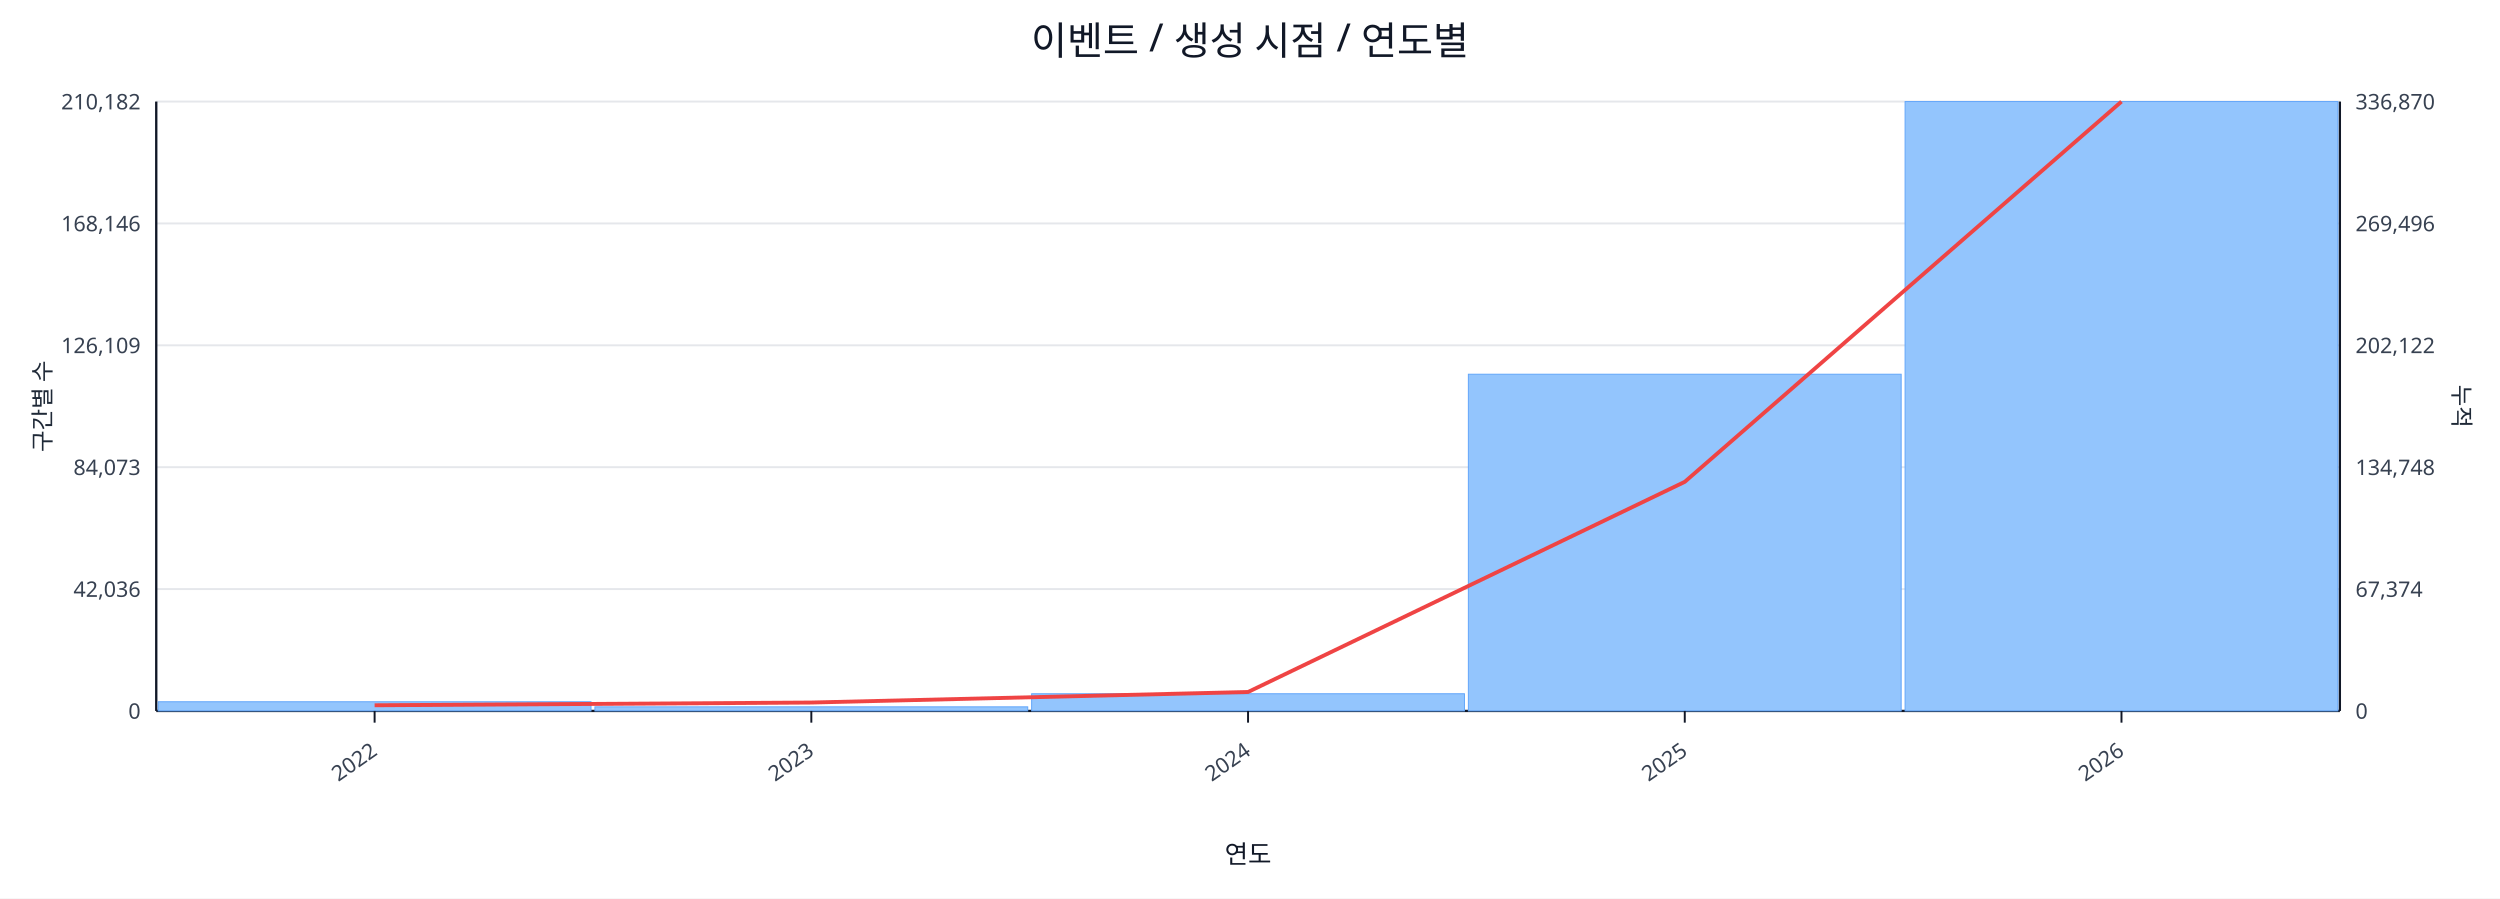
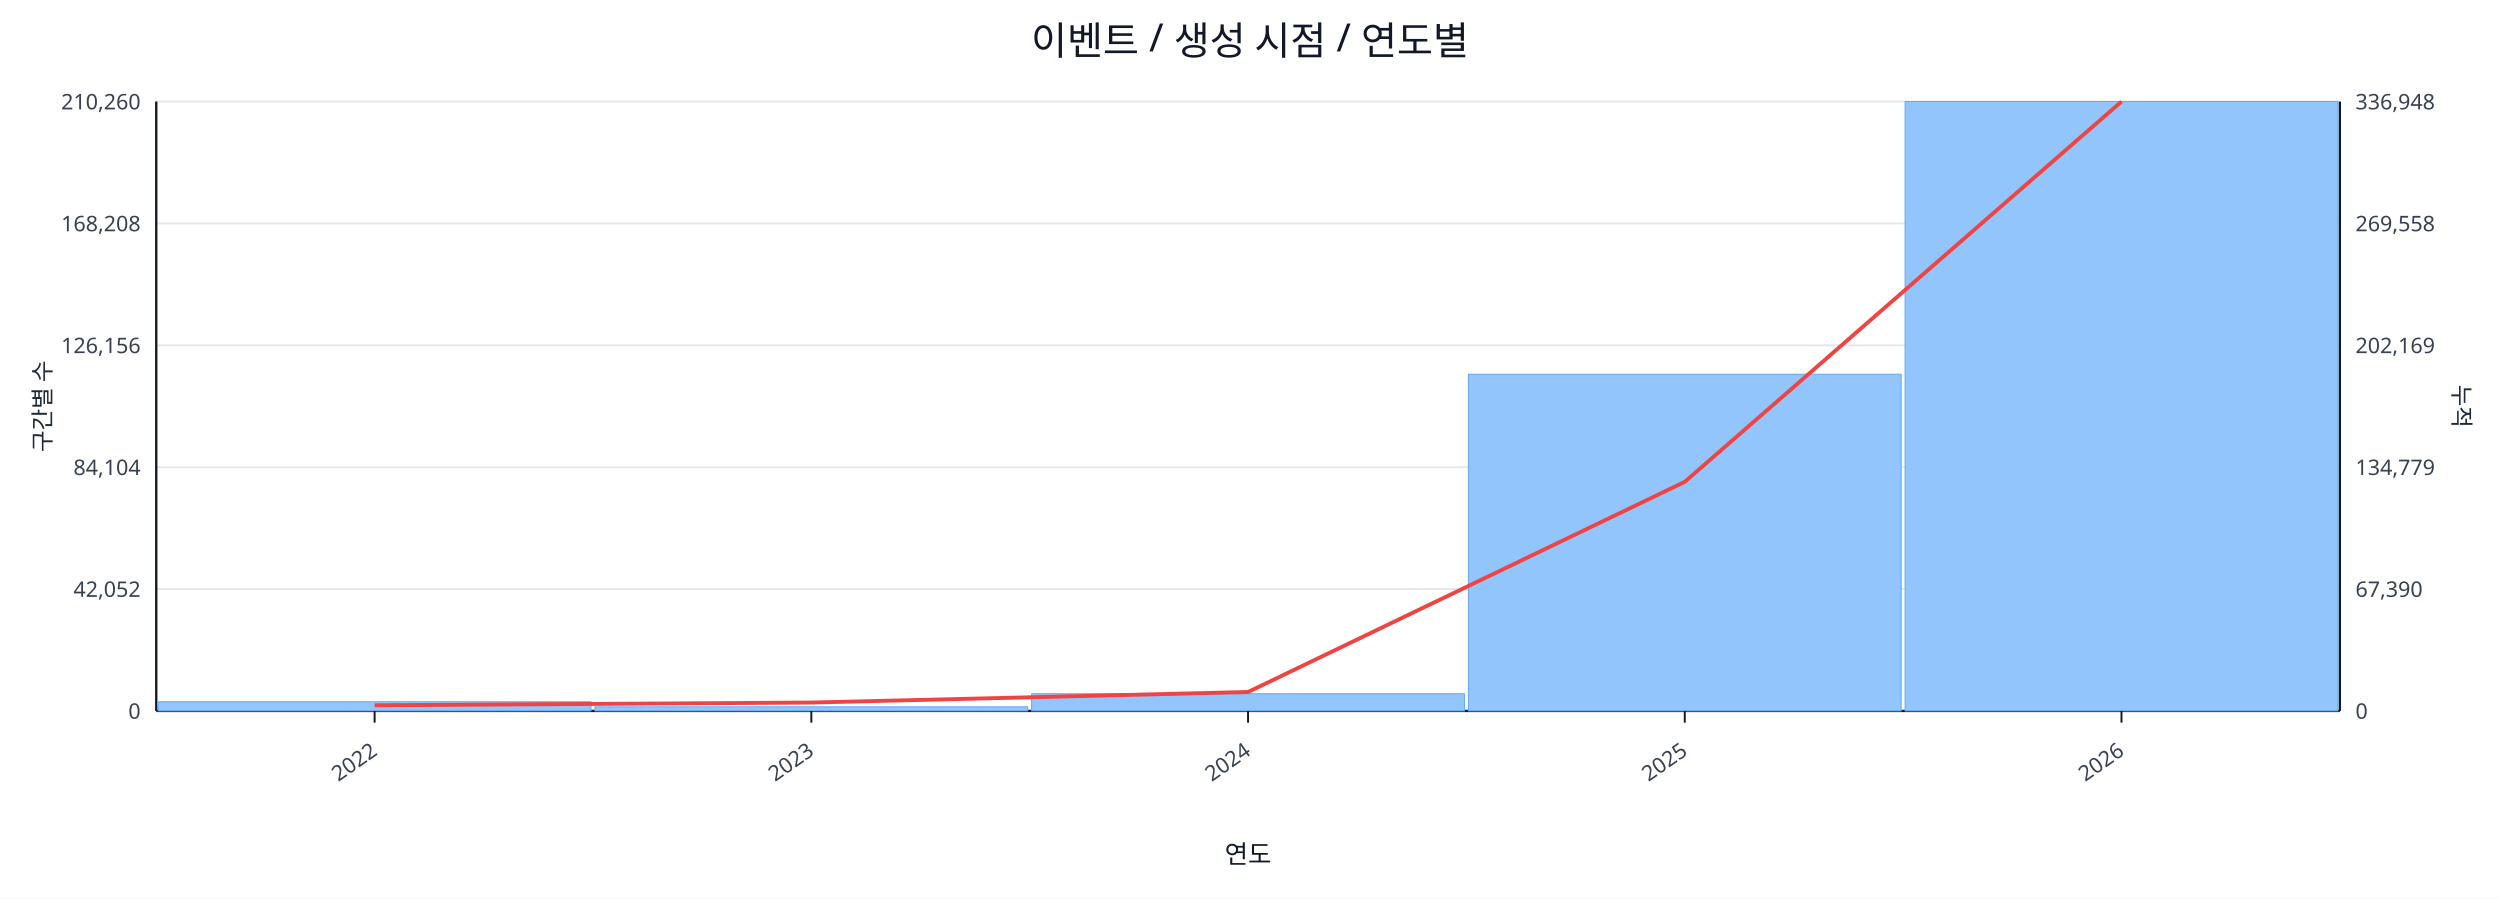
<svg xmlns="http://www.w3.org/2000/svg" width="1280" height="460" viewBox="0 0 1280 460">
  <rect x="0" y="0" width="100%" height="100%" fill="#ffffff" />
  <text x="640.0" y="28" font-size="20" text-anchor="middle" font-family="sans-serif" fill="#111827">이벤트 / 생성 시점 / 연도별</text>
  <line x1="80.0" y1="52.0" x2="1198.0" y2="52.0" stroke="#e5e7eb" stroke-width="1" />
-   <text x="72.0" y="56.0" font-size="11" text-anchor="end" font-family="sans-serif" fill="#374151">210,182</text>
-   <text x="1206.0" y="56.0" font-size="11" text-anchor="start" font-family="sans-serif" fill="#374151">336,870</text>
+   <text x="72.0" y="56.0" font-size="11" text-anchor="end" font-family="sans-serif" fill="#374151">210,260</text>
+   <text x="1206.0" y="56.0" font-size="11" text-anchor="start" font-family="sans-serif" fill="#374151">336,948</text>
  <line x1="80.0" y1="114.4" x2="1198.0" y2="114.4" stroke="#e5e7eb" stroke-width="1" />
-   <text x="72.0" y="118.4" font-size="11" text-anchor="end" font-family="sans-serif" fill="#374151">168,146</text>
-   <text x="1206.0" y="118.4" font-size="11" text-anchor="start" font-family="sans-serif" fill="#374151">269,496</text>
+   <text x="72.0" y="118.4" font-size="11" text-anchor="end" font-family="sans-serif" fill="#374151">168,208</text>
+   <text x="1206.0" y="118.4" font-size="11" text-anchor="start" font-family="sans-serif" fill="#374151">269,558</text>
  <line x1="80.0" y1="176.8" x2="1198.0" y2="176.8" stroke="#e5e7eb" stroke-width="1" />
-   <text x="72.0" y="180.8" font-size="11" text-anchor="end" font-family="sans-serif" fill="#374151">126,109</text>
-   <text x="1206.0" y="180.8" font-size="11" text-anchor="start" font-family="sans-serif" fill="#374151">202,122</text>
+   <text x="72.0" y="180.8" font-size="11" text-anchor="end" font-family="sans-serif" fill="#374151">126,156</text>
+   <text x="1206.0" y="180.8" font-size="11" text-anchor="start" font-family="sans-serif" fill="#374151">202,169</text>
  <line x1="80.0" y1="239.2" x2="1198.0" y2="239.2" stroke="#e5e7eb" stroke-width="1" />
-   <text x="72.0" y="243.2" font-size="11" text-anchor="end" font-family="sans-serif" fill="#374151">84,073</text>
-   <text x="1206.0" y="243.2" font-size="11" text-anchor="start" font-family="sans-serif" fill="#374151">134,748</text>
+   <text x="72.0" y="243.2" font-size="11" text-anchor="end" font-family="sans-serif" fill="#374151">84,104</text>
+   <text x="1206.0" y="243.2" font-size="11" text-anchor="start" font-family="sans-serif" fill="#374151">134,779</text>
  <line x1="80.0" y1="301.6" x2="1198.0" y2="301.6" stroke="#e5e7eb" stroke-width="1" />
-   <text x="72.0" y="305.6" font-size="11" text-anchor="end" font-family="sans-serif" fill="#374151">42,036</text>
-   <text x="1206.0" y="305.6" font-size="11" text-anchor="start" font-family="sans-serif" fill="#374151">67,374</text>
+   <text x="72.0" y="305.6" font-size="11" text-anchor="end" font-family="sans-serif" fill="#374151">42,052</text>
+   <text x="1206.0" y="305.6" font-size="11" text-anchor="start" font-family="sans-serif" fill="#374151">67,390</text>
  <line x1="80.0" y1="364.0" x2="1198.0" y2="364.0" stroke="#e5e7eb" stroke-width="1" />
  <text x="72.0" y="368.0" font-size="11" text-anchor="end" font-family="sans-serif" fill="#374151">0</text>
  <text x="1206.0" y="368.0" font-size="11" text-anchor="start" font-family="sans-serif" fill="#374151">0</text>
  <line x1="80.0" y1="364.0" x2="1198.0" y2="364.0" stroke="#111827" stroke-width="1.2" />
  <line x1="80.0" y1="52.0" x2="80.0" y2="364.0" stroke="#111827" stroke-width="1.2" />
  <line x1="1198.0" y1="52.0" x2="1198.0" y2="364.0" stroke="#111827" stroke-width="1.2" />
  <rect x="81.0" y="359.3" width="221.6" height="4.7" fill="#93c5fd" stroke="#60a5fa" stroke-width="0.5" />
  <rect x="304.6" y="361.9" width="221.6" height="2.1" fill="#93c5fd" stroke="#60a5fa" stroke-width="0.5" />
  <rect x="528.2" y="355.2" width="221.6" height="8.8" fill="#93c5fd" stroke="#60a5fa" stroke-width="0.5" />
  <rect x="751.8" y="191.6" width="221.6" height="172.4" fill="#93c5fd" stroke="#60a5fa" stroke-width="0.5" />
  <rect x="975.4" y="52.0" width="221.6" height="312.0" fill="#93c5fd" stroke="#60a5fa" stroke-width="0.5" />
  <polyline fill="none" stroke="#ef4444" stroke-width="2" points="191.8,361.1 415.4,359.7 639.0,354.3 862.6,246.7 1086.2,52.0" />
  <line x1="191.8" y1="364.0" x2="191.8" y2="370.0" stroke="#111827" stroke-width="1" />
  <text x="193.8" y="386.0" font-size="11" text-anchor="end" transform="rotate(-35 193.8 386.0)" font-family="sans-serif" fill="#374151">2022</text>
  <line x1="415.4" y1="364.0" x2="415.4" y2="370.0" stroke="#111827" stroke-width="1" />
  <text x="417.4" y="386.0" font-size="11" text-anchor="end" transform="rotate(-35 417.4 386.0)" font-family="sans-serif" fill="#374151">2023</text>
  <line x1="639.0" y1="364.0" x2="639.0" y2="370.0" stroke="#111827" stroke-width="1" />
  <text x="641.0" y="386.0" font-size="11" text-anchor="end" transform="rotate(-35 641.0 386.0)" font-family="sans-serif" fill="#374151">2024</text>
  <line x1="862.6" y1="364.0" x2="862.6" y2="370.0" stroke="#111827" stroke-width="1" />
  <text x="864.6" y="386.0" font-size="11" text-anchor="end" transform="rotate(-35 864.6 386.0)" font-family="sans-serif" fill="#374151">2025</text>
  <line x1="1086.2" y1="364.0" x2="1086.2" y2="370.0" stroke="#111827" stroke-width="1" />
  <text x="1088.2" y="386.0" font-size="11" text-anchor="end" transform="rotate(-35 1088.2 386.0)" font-family="sans-serif" fill="#374151">2026</text>
  <text x="26" y="208.0" font-size="12" transform="rotate(-90 26 208.0)" text-anchor="middle" font-family="sans-serif" fill="#1f2937">구간별 수</text>
  <text x="1256.0" y="208.0" font-size="12" transform="rotate(90 1256.0 208.0)" text-anchor="middle" font-family="sans-serif" fill="#1f2937">누적</text>
  <text x="639.0" y="442.0" font-size="13" text-anchor="middle" font-family="sans-serif" fill="#111827">연도</text>
</svg>
